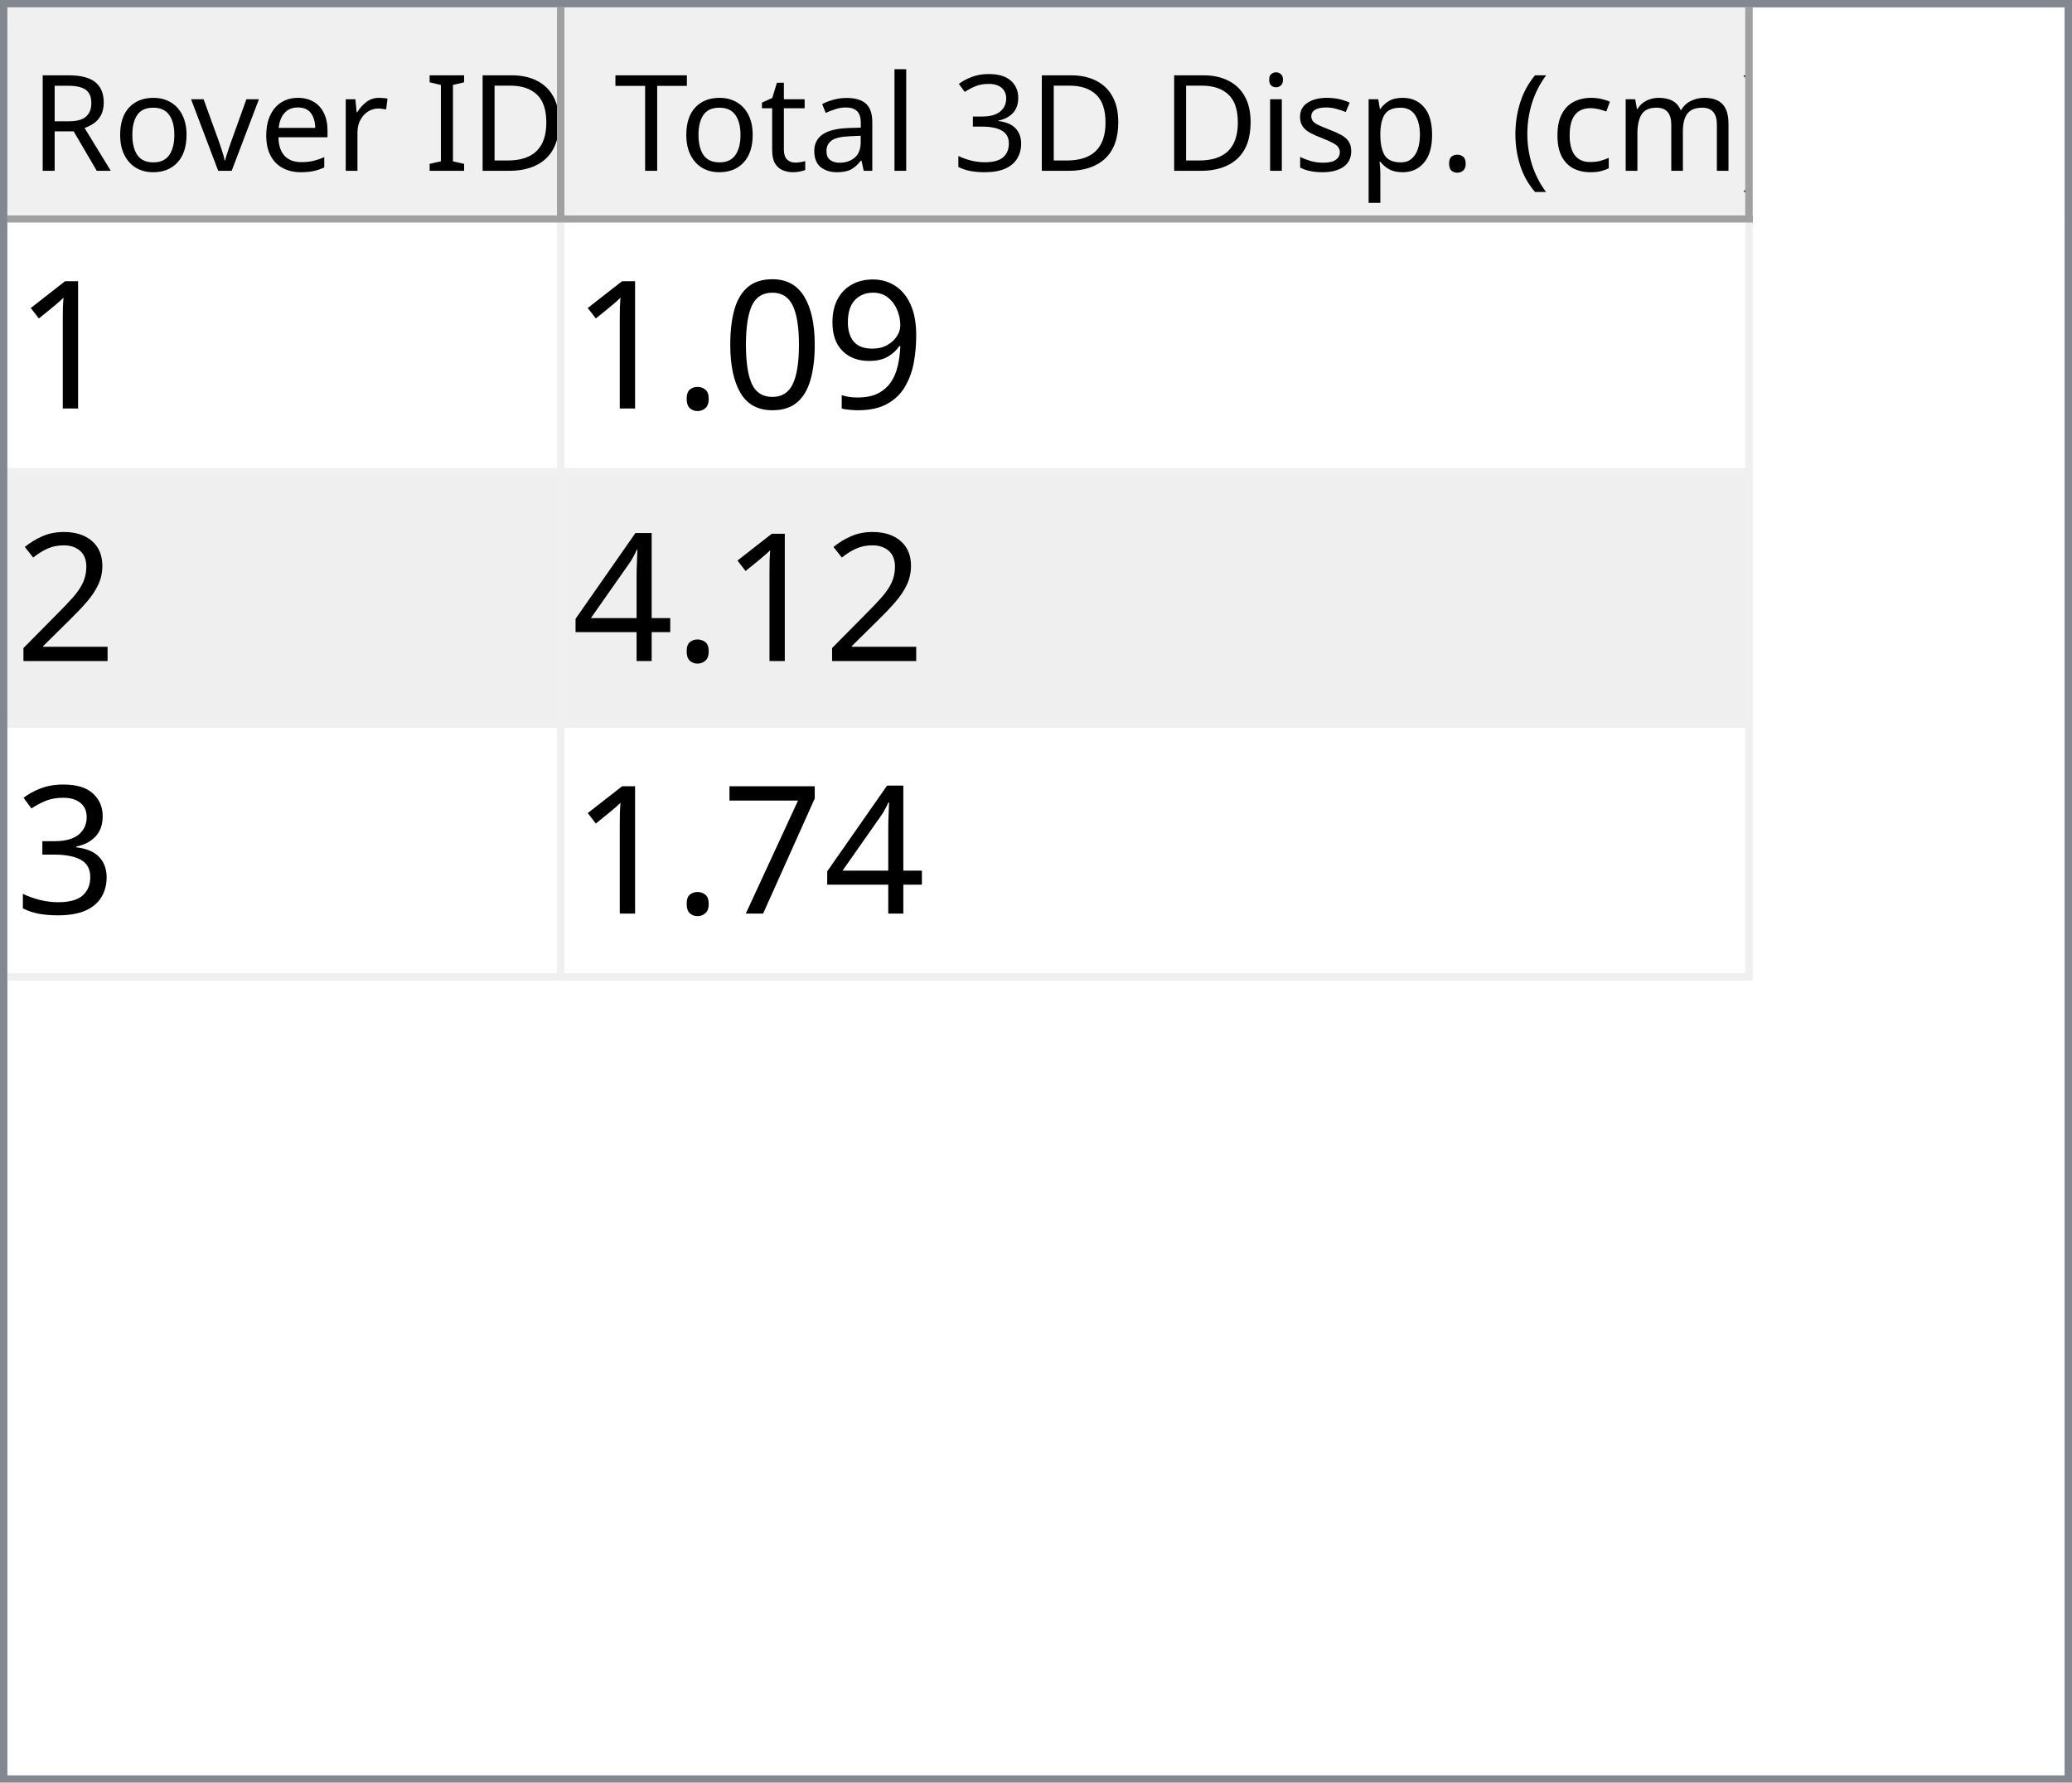
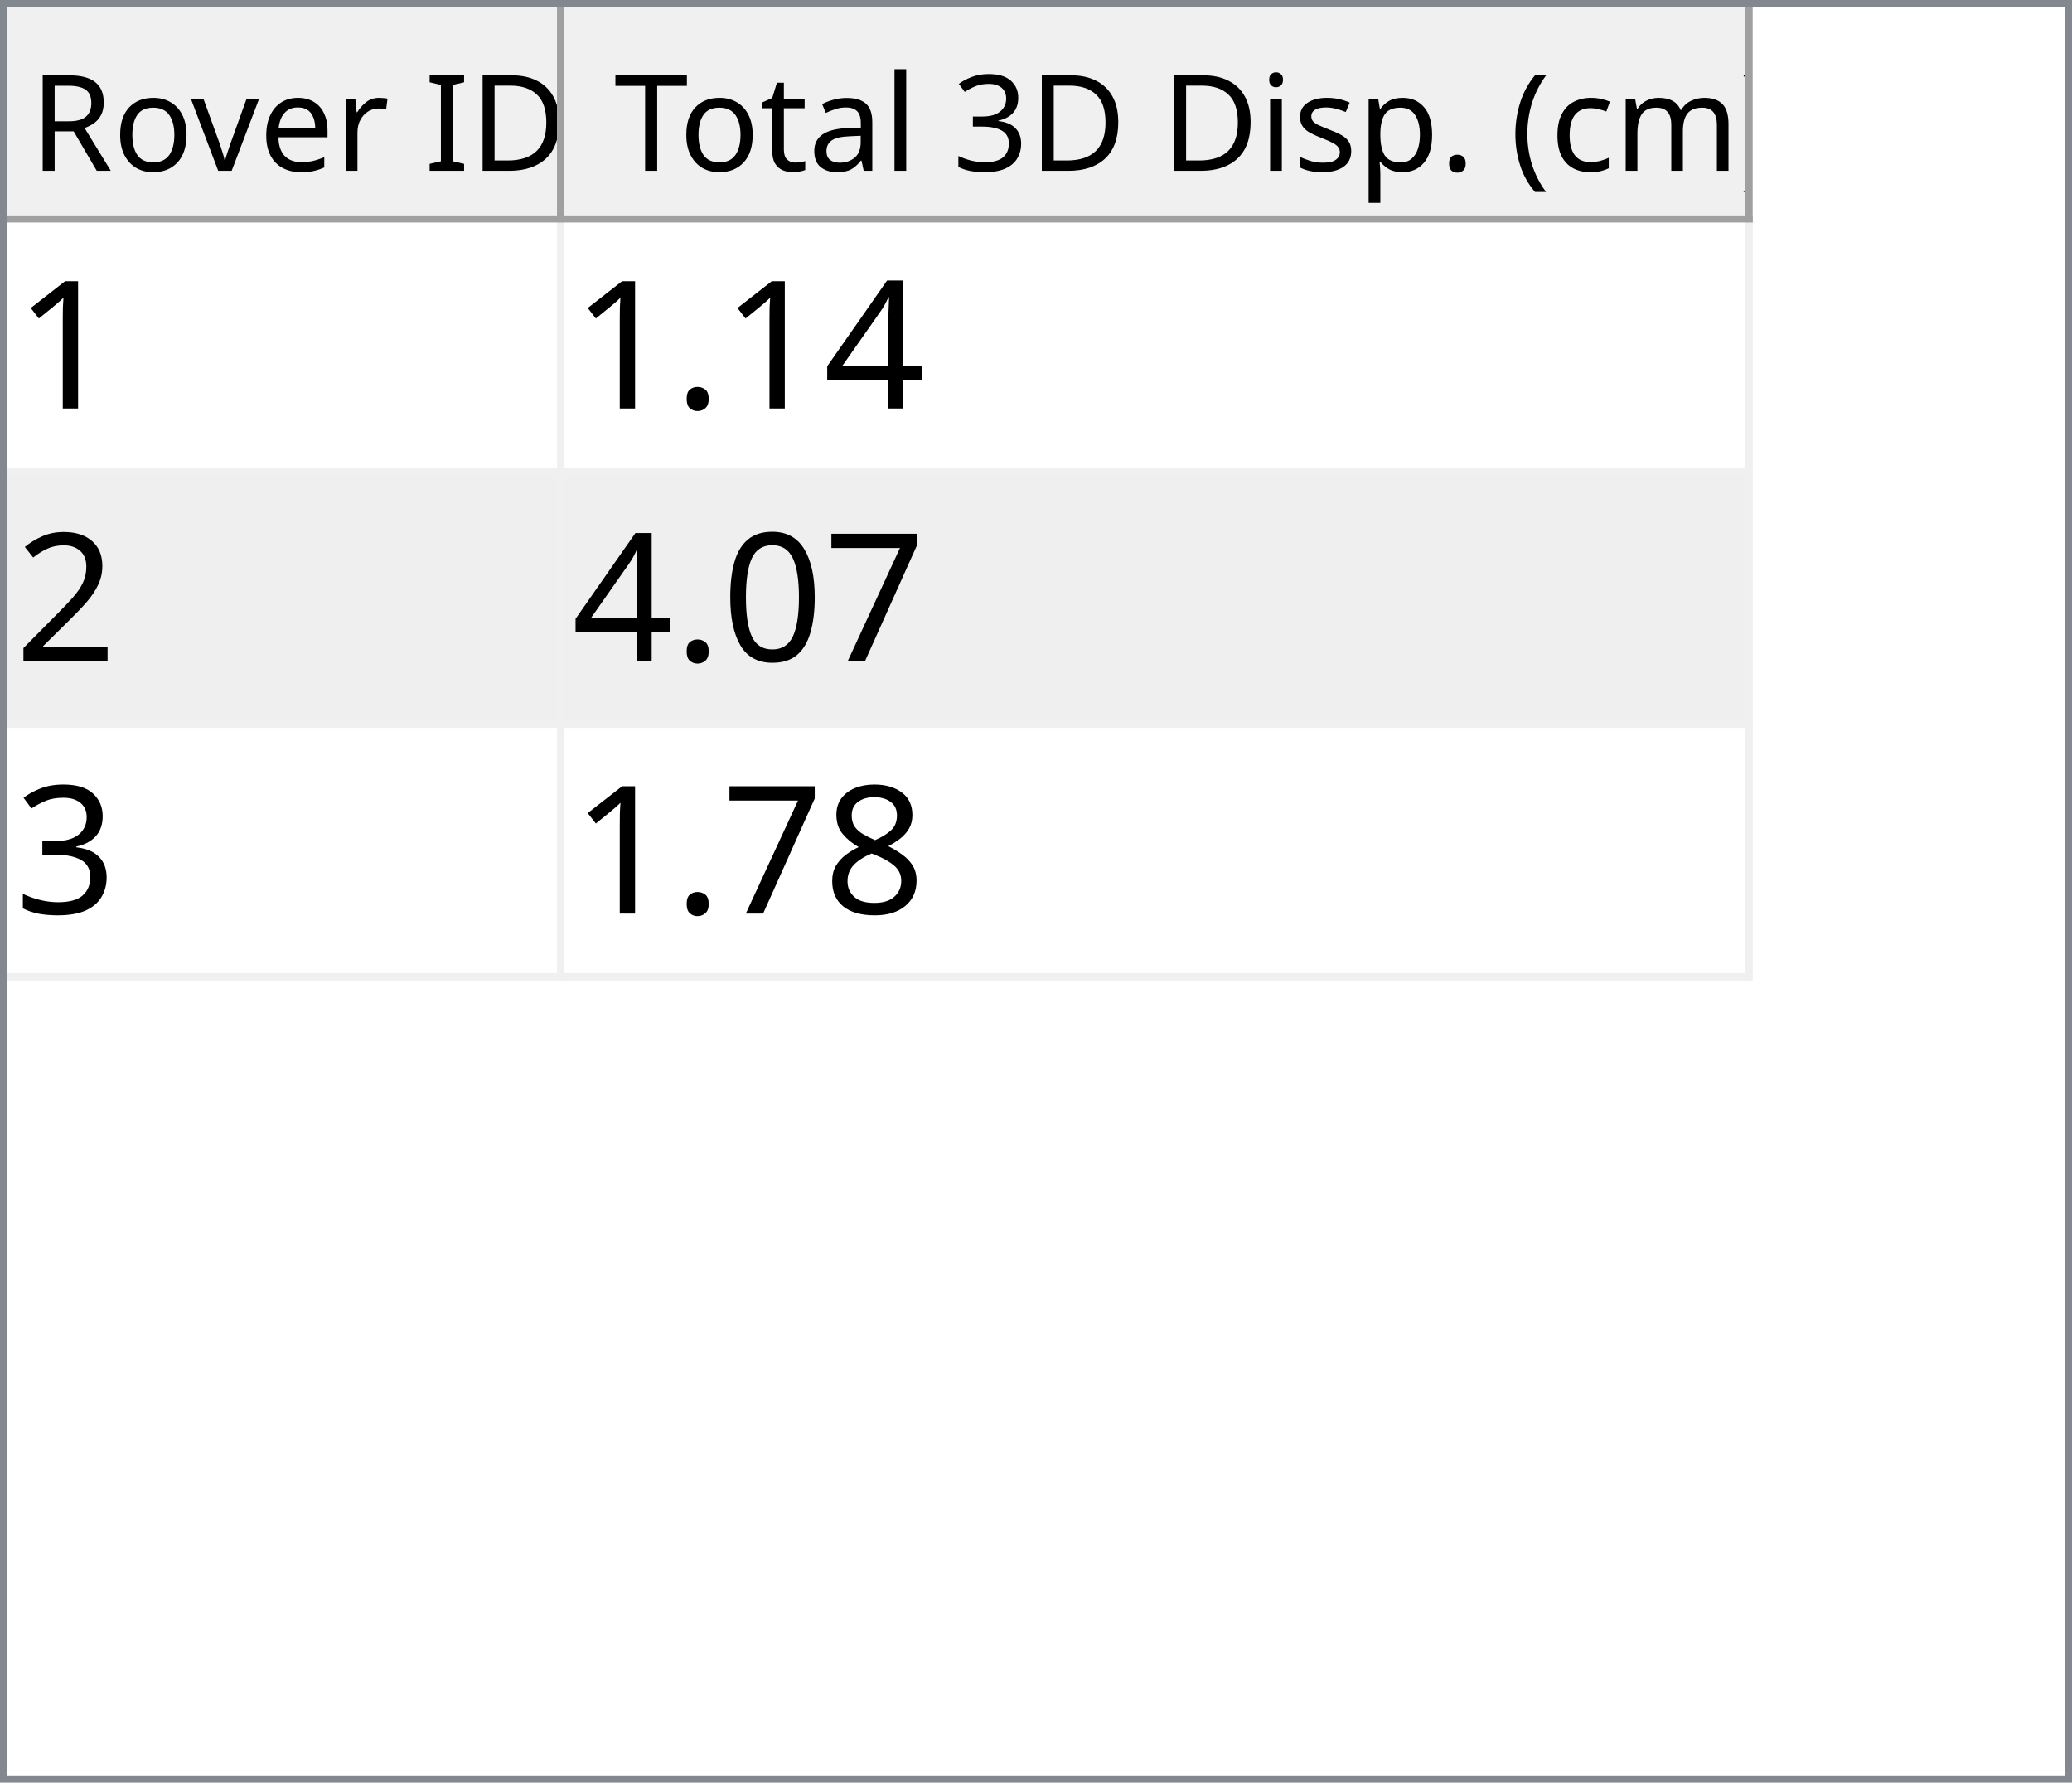
<svg xmlns="http://www.w3.org/2000/svg" style="fill-opacity:1; color-rendering:auto; color-interpolation:auto; text-rendering:auto; stroke:black; stroke-linecap:square; stroke-miterlimit:10; shape-rendering:auto; stroke-opacity:1; fill:black; stroke-dasharray:none; font-weight:normal; stroke-width:1; font-family:'Dialog'; font-style:normal; stroke-linejoin:miter; font-size:12px; stroke-dashoffset:0; image-rendering:auto;" width="279" height="240">
  <defs id="genericDefs" />
  <g>
    <defs id="defs1">
      <clipPath clipPathUnits="userSpaceOnUse" id="clipPath1">
        <path d="M0 0 L279 0 L279 240 L0 240 L0 0 Z" />
      </clipPath>
      <clipPath clipPathUnits="userSpaceOnUse" id="clipPath2">
        <path d="M0 0 L0 240 L279 240 L279 0 Z" />
      </clipPath>
      <clipPath clipPathUnits="userSpaceOnUse" id="clipPath3">
        <path d="M0 0 L0 29 L277 29 L277 0 Z" />
      </clipPath>
      <clipPath clipPathUnits="userSpaceOnUse" id="clipPath4">
        <path d="M0 0 L0 29 L75 29 L75 0 Z" />
      </clipPath>
      <clipPath clipPathUnits="userSpaceOnUse" id="clipPath5">
        <path d="M1 1 L1 28 L74 28 L74 1 Z" />
      </clipPath>
      <clipPath clipPathUnits="userSpaceOnUse" id="clipPath6">
        <path d="M0 0 L0 27 L73 27 L73 0 Z" />
      </clipPath>
      <clipPath clipPathUnits="userSpaceOnUse" id="clipPath7">
        <path d="M-0.5 -0.5 L-0.5 28.5 L74.5 28.5 L74.5 -0.5 Z" />
      </clipPath>
      <clipPath clipPathUnits="userSpaceOnUse" id="clipPath8">
        <path d="M0 0 L0 29 L160 29 L160 0 Z" />
      </clipPath>
      <clipPath clipPathUnits="userSpaceOnUse" id="clipPath9">
        <path d="M1 1 L1 28 L159 28 L159 1 Z" />
      </clipPath>
      <clipPath clipPathUnits="userSpaceOnUse" id="clipPath10">
        <path d="M0 0 L0 27 L158 27 L158 0 Z" />
      </clipPath>
      <clipPath clipPathUnits="userSpaceOnUse" id="clipPath11">
        <path d="M-0.5 -0.5 L-0.5 28.5 L159.5 28.5 L159.5 -0.5 Z" />
      </clipPath>
      <clipPath clipPathUnits="userSpaceOnUse" id="clipPath12">
        <path d="M0 0 L0 209 L277 209 L277 0 Z" />
      </clipPath>
      <clipPath clipPathUnits="userSpaceOnUse" id="clipPath13">
        <path d="M0 0 L0 102 L235 102 L235 0 Z" />
      </clipPath>
      <clipPath clipPathUnits="userSpaceOnUse" id="clipPath14">
        <path d="M-0.5 -0.5 L-0.5 101.5 L234.5 101.5 L234.5 -0.5 Z" />
      </clipPath>
      <clipPath clipPathUnits="userSpaceOnUse" id="clipPath15">
        <path d="M0 0 L0 33 L74 33 L74 0 Z" />
      </clipPath>
      <clipPath clipPathUnits="userSpaceOnUse" id="clipPath16">
        <path d="M0 0 L0 33 L159 33 L159 0 Z" />
      </clipPath>
      <font horiz-adv-x="64.551" id="font1">
        <font-face ascent="107.91" descent="25.098" units-per-em="100" style="font-style:normal; font-family:Segoe UI; font-weight:normal;" />
        <missing-glyph horiz-adv-x="64.551" d="M8.109 0 L8.109 68.266 L56.453 68.266 L56.453 0 L8.109 0 ZM15.328 7.234 L49.219 7.234 L49.219 61.031 L15.328 61.031 L15.328 7.234 Z" />
        <glyph unicode="D" horiz-adv-x="70.117" d="M9.188 0 L9.188 70.016 L28.516 70.016 Q65.531 70.016 65.531 35.891 Q65.531 19.672 55.25 9.836 Q44.969 0 27.734 0 L9.188 0 ZM17.391 62.594 L17.391 7.422 L27.828 7.422 Q41.609 7.422 49.273 14.797 Q56.938 22.172 56.938 35.688 Q56.938 62.594 28.328 62.594 L17.391 62.594 Z" />
        <glyph unicode="I" horiz-adv-x="26.611" d="M17.391 0 L9.188 0 L9.188 70.016 L17.391 70.016 L17.391 0 Z" />
        <glyph unicode=" " horiz-adv-x="27.393" d="" />
        <glyph unicode="r" horiz-adv-x="34.766" d="M34.188 41.891 Q32.078 43.5 28.125 43.5 Q23 43.5 19.555 38.672 Q16.109 33.844 16.109 25.484 L16.109 0 L8.109 0 L8.109 50 L16.109 50 L16.109 39.703 L16.312 39.703 Q18.016 44.969 21.531 47.922 Q25.047 50.875 29.391 50.875 Q32.516 50.875 34.188 50.203 L34.188 41.891 Z" />
        <glyph unicode="e" horiz-adv-x="52.295" d="M48.297 23 L12.984 23 Q13.188 14.656 17.484 10.109 Q21.781 5.562 29.297 5.562 Q37.75 5.562 44.828 11.141 L44.828 3.609 Q38.234 -1.172 27.391 -1.172 Q16.797 -1.172 10.742 5.641 Q4.688 12.453 4.688 24.812 Q4.688 36.469 11.305 43.82 Q17.922 51.172 27.734 51.172 Q37.547 51.172 42.922 44.828 Q48.297 38.484 48.297 27.203 L48.297 23 ZM40.094 29.781 Q40.047 36.719 36.75 40.578 Q33.453 44.438 27.594 44.438 Q21.922 44.438 17.969 40.383 Q14.016 36.328 13.094 29.781 L40.094 29.781 Z" />
        <glyph unicode="v" horiz-adv-x="47.9" d="M47.406 50 L27.484 0 L19.625 0 L0.688 50 L9.469 50 L22.172 13.672 Q23.578 9.672 23.922 6.688 L24.125 6.688 Q24.609 10.453 25.688 13.484 L38.969 50 L47.406 50 Z" />
        <glyph unicode="o" horiz-adv-x="58.594" d="M29 -1.172 Q17.922 -1.172 11.305 5.836 Q4.688 12.844 4.688 24.422 Q4.688 37.016 11.57 44.094 Q18.453 51.172 30.172 51.172 Q41.359 51.172 47.633 44.289 Q53.906 37.406 53.906 25.203 Q53.906 13.234 47.141 6.031 Q40.375 -1.172 29 -1.172 ZM29.594 44.438 Q21.875 44.438 17.383 39.188 Q12.891 33.938 12.891 24.703 Q12.891 15.828 17.43 10.695 Q21.969 5.562 29.594 5.562 Q37.359 5.562 41.531 10.594 Q45.703 15.625 45.703 24.906 Q45.703 34.281 41.531 39.359 Q37.359 44.438 29.594 44.438 Z" />
        <glyph unicode="R" horiz-adv-x="59.814" d="M59.375 0 L49.609 0 L37.891 19.625 Q36.281 22.359 34.766 24.289 Q33.25 26.219 31.664 27.438 Q30.078 28.656 28.25 29.219 Q26.422 29.781 24.125 29.781 L17.391 29.781 L17.391 0 L9.188 0 L9.188 70.016 L30.078 70.016 Q34.672 70.016 38.555 68.867 Q42.438 67.719 45.289 65.375 Q48.141 63.031 49.758 59.547 Q51.375 56.062 51.375 51.375 Q51.375 47.703 50.273 44.656 Q49.172 41.609 47.148 39.211 Q45.125 36.812 42.266 35.133 Q39.406 33.453 35.844 32.516 L35.844 32.328 Q37.594 31.547 38.891 30.547 Q40.188 29.547 41.359 28.18 Q42.531 26.812 43.68 25.078 Q44.828 23.344 46.234 21.047 L59.375 0 ZM17.391 62.594 L17.391 37.203 L28.516 37.203 Q31.594 37.203 34.203 38.133 Q36.812 39.062 38.719 40.797 Q40.625 42.531 41.703 45.047 Q42.781 47.562 42.781 50.688 Q42.781 56.297 39.141 59.445 Q35.5 62.594 28.609 62.594 L17.391 62.594 Z" />
        <glyph unicode=")" horiz-adv-x="30.176" d="M8.297 -15.922 L1.172 -15.922 Q16.406 2.344 16.406 26.812 Q16.406 51.469 1.078 70.016 L8.297 70.016 Q23.531 52.156 23.531 26.703 Q23.531 1.375 8.297 -15.922 Z" />
        <glyph unicode="m" horiz-adv-x="86.133" d="M79.109 0 L71.094 0 L71.094 28.719 Q71.094 37.016 68.531 40.727 Q65.969 44.438 59.906 44.438 Q54.781 44.438 51.195 39.75 Q47.609 35.062 47.609 28.516 L47.609 0 L39.594 0 L39.594 29.688 Q39.594 44.438 28.219 44.438 Q22.953 44.438 19.531 40.016 Q16.109 35.594 16.109 28.516 L16.109 0 L8.109 0 L8.109 50 L16.109 50 L16.109 42.094 L16.312 42.094 Q21.625 51.172 31.844 51.172 Q36.969 51.172 40.773 48.312 Q44.578 45.453 46 40.828 Q51.562 51.172 62.594 51.172 Q79.109 51.172 79.109 30.812 L79.109 0 Z" />
        <glyph unicode="c" horiz-adv-x="46.191" d="M42.188 2.297 Q36.422 -1.172 28.516 -1.172 Q17.828 -1.172 11.258 5.789 Q4.688 12.75 4.688 23.828 Q4.688 36.188 11.766 43.68 Q18.844 51.172 30.672 51.172 Q37.25 51.172 42.281 48.734 L42.281 40.531 Q36.719 44.438 30.375 44.438 Q22.703 44.438 17.797 38.945 Q12.891 33.453 12.891 24.516 Q12.891 15.719 17.508 10.641 Q22.125 5.562 29.891 5.562 Q36.422 5.562 42.188 9.906 L42.188 2.297 Z" />
        <glyph unicode="(" horiz-adv-x="30.176" d="M29.109 -15.922 L21.969 -15.922 Q6.844 1.375 6.844 26.703 Q6.844 52.156 21.969 70.016 L29.203 70.016 Q13.875 51.469 13.875 26.812 Q13.875 2.344 29.109 -15.922 Z" />
        <glyph unicode="." horiz-adv-x="21.68" d="M10.891 -1.078 Q8.641 -1.078 7.055 0.539 Q5.469 2.156 5.469 4.391 Q5.469 6.641 7.055 8.273 Q8.641 9.906 10.891 9.906 Q13.188 9.906 14.797 8.273 Q16.406 6.641 16.406 4.391 Q16.406 2.156 14.797 0.539 Q13.188 -1.078 10.891 -1.078 Z" />
        <glyph unicode="p" horiz-adv-x="58.789" d="M16.312 7.234 L16.109 7.234 L16.109 -23 L8.109 -23 L8.109 50 L16.109 50 L16.109 41.219 L16.312 41.219 Q22.219 51.172 33.594 51.172 Q43.266 51.172 48.688 44.461 Q54.109 37.75 54.109 26.469 Q54.109 13.922 48 6.375 Q41.891 -1.172 31.297 -1.172 Q21.578 -1.172 16.312 7.234 ZM16.109 27.391 L16.109 20.406 Q16.109 14.203 20.141 9.883 Q24.172 5.562 30.375 5.562 Q37.641 5.562 41.773 11.133 Q45.906 16.703 45.906 26.609 Q45.906 34.969 42.047 39.703 Q38.188 44.438 31.594 44.438 Q24.609 44.438 20.359 39.578 Q16.109 34.719 16.109 27.391 Z" />
        <glyph unicode="s" horiz-adv-x="42.432" d="M5.078 1.812 L5.078 10.406 Q11.625 5.562 19.484 5.562 Q30.031 5.562 30.031 12.594 Q30.031 14.594 29.125 15.992 Q28.219 17.391 26.68 18.461 Q25.141 19.531 23.07 20.383 Q21 21.234 18.609 22.172 Q15.281 23.484 12.766 24.828 Q10.25 26.172 8.57 27.859 Q6.891 29.547 6.031 31.695 Q5.172 33.844 5.172 36.719 Q5.172 40.234 6.789 42.945 Q8.406 45.656 11.086 47.484 Q13.766 49.312 17.211 50.242 Q20.656 51.172 24.312 51.172 Q30.812 51.172 35.938 48.922 L35.938 40.828 Q30.422 44.438 23.25 44.438 Q21 44.438 19.195 43.922 Q17.391 43.406 16.094 42.477 Q14.797 41.547 14.086 40.258 Q13.375 38.969 13.375 37.406 Q13.375 35.453 14.086 34.133 Q14.797 32.812 16.164 31.789 Q17.531 30.766 19.484 29.938 Q21.438 29.109 23.922 28.125 Q27.25 26.859 29.883 25.516 Q32.516 24.172 34.375 22.484 Q36.234 20.797 37.234 18.602 Q38.234 16.406 38.234 13.375 Q38.234 9.672 36.602 6.938 Q34.969 4.203 32.234 2.398 Q29.5 0.594 25.93 -0.289 Q22.359 -1.172 18.453 -1.172 Q10.75 -1.172 5.078 1.812 Z" />
        <glyph unicode="i" horiz-adv-x="24.219" d="M12.203 62.703 Q10.062 62.703 8.547 64.164 Q7.031 65.625 7.031 67.875 Q7.031 70.125 8.547 71.609 Q10.062 73.094 12.203 73.094 Q14.406 73.094 15.945 71.609 Q17.484 70.125 17.484 67.875 Q17.484 65.719 15.945 64.211 Q14.406 62.703 12.203 62.703 ZM16.109 0 L8.109 0 L8.109 50 L16.109 50 L16.109 0 Z" />
        <glyph unicode="3" horiz-adv-x="53.906" d="M46.531 19.828 Q46.531 15.094 44.75 11.211 Q42.969 7.328 39.719 4.57 Q36.469 1.812 31.93 0.297 Q27.391 -1.219 21.922 -1.219 Q11.922 -1.219 6 2.594 L6 11.188 Q13.094 5.609 22.219 5.609 Q25.875 5.609 28.828 6.539 Q31.781 7.469 33.906 9.227 Q36.031 10.984 37.18 13.477 Q38.328 15.969 38.328 19.094 Q38.328 32.812 18.797 32.812 L12.984 32.812 L12.984 39.594 L18.5 39.594 Q35.797 39.594 35.797 52.484 Q35.797 64.406 22.609 64.406 Q15.188 64.406 8.688 59.422 L8.688 67.188 Q15.375 71.188 24.609 71.188 Q29 71.188 32.57 69.969 Q36.141 68.75 38.68 66.555 Q41.219 64.359 42.609 61.281 Q44 58.203 44 54.5 Q44 40.672 30.031 36.719 L30.031 36.531 Q33.594 36.141 36.625 34.797 Q39.656 33.453 41.852 31.305 Q44.047 29.156 45.289 26.25 Q46.531 23.344 46.531 19.828 Z" />
        <glyph unicode="l" horiz-adv-x="24.219" d="M16.109 0 L8.109 0 L8.109 74.031 L16.109 74.031 L16.109 0 Z" />
        <glyph unicode="a" horiz-adv-x="50.879" d="M43.891 0 L35.891 0 L35.891 7.812 L35.688 7.812 Q30.469 -1.172 20.312 -1.172 Q12.844 -1.172 8.617 2.781 Q4.391 6.734 4.391 13.281 Q4.391 27.297 20.906 29.594 L35.891 31.688 Q35.891 44.438 25.594 44.438 Q16.547 44.438 9.281 38.281 L9.281 46.484 Q16.656 51.172 26.266 51.172 Q43.891 51.172 43.891 32.516 L43.891 0 ZM35.891 25.297 L23.828 23.641 Q18.266 22.859 15.43 20.875 Q12.594 18.891 12.594 13.875 Q12.594 10.203 15.211 7.883 Q17.828 5.562 22.172 5.562 Q28.125 5.562 32.008 9.742 Q35.891 13.922 35.891 20.312 L35.891 25.297 Z" />
        <glyph unicode="t" horiz-adv-x="33.887" d="M31.297 0.484 Q28.469 -1.078 23.828 -1.078 Q10.688 -1.078 10.688 13.578 L10.688 43.172 L2.094 43.172 L2.094 50 L10.688 50 L10.688 62.203 L18.703 64.797 L18.703 50 L31.297 50 L31.297 43.172 L18.703 43.172 L18.703 14.984 Q18.703 9.969 20.414 7.82 Q22.125 5.672 26.078 5.672 Q29.109 5.672 31.297 7.328 L31.297 0.484 Z" />
        <glyph unicode="T" horiz-adv-x="52.393" d="M50.594 62.594 L30.375 62.594 L30.375 0 L22.172 0 L22.172 62.594 L2 62.594 L2 70.016 L50.594 70.016 L50.594 62.594 Z" />
      </font>
      <font horiz-adv-x="75.0" id="font2">
        <font-face ascent="100.537" descent="21.973" units-per-em="100" style="font-style:normal; font-family:sans-serif; font-weight:normal;" />
        <missing-glyph horiz-adv-x="75.0" d="M12.5 0 L12.5 62.5 L62.5 62.5 L62.5 0 L12.5 0 ZM14.062 1.562 L60.938 1.562 L60.938 60.938 L14.062 60.938 L14.062 1.562 Z" />
        <glyph unicode="1" horiz-adv-x="55.615" d="M37.25 0 L28.469 0 L28.469 56 Q25.297 52.984 20.141 49.953 Q14.984 46.922 10.891 45.406 L10.891 53.906 Q18.266 57.375 23.781 62.305 Q29.297 67.234 31.594 71.875 L37.25 71.875 L37.25 0 Z" />
-         <glyph unicode="9" horiz-adv-x="55.615" d="M5.469 16.547 L13.922 17.328 Q14.984 11.375 18.016 8.688 Q21.047 6 25.781 6 Q29.828 6 32.883 7.859 Q35.938 9.719 37.891 12.82 Q39.844 15.922 41.164 21.195 Q42.484 26.469 42.484 31.938 Q42.484 32.516 42.438 33.688 Q39.797 29.5 35.234 26.883 Q30.672 24.266 25.344 24.266 Q16.453 24.266 10.305 30.711 Q4.156 37.156 4.156 47.703 Q4.156 58.594 10.578 65.234 Q17 71.875 26.656 71.875 Q33.641 71.875 39.43 68.117 Q45.219 64.359 48.219 57.398 Q51.219 50.438 51.219 37.25 Q51.219 23.531 48.242 15.406 Q45.266 7.281 39.383 3.031 Q33.5 -1.219 25.594 -1.219 Q17.188 -1.219 11.867 3.445 Q6.547 8.109 5.469 16.547 ZM41.453 48.141 Q41.453 55.719 37.43 60.156 Q33.406 64.594 27.734 64.594 Q21.875 64.594 17.531 59.812 Q13.188 55.031 13.188 47.406 Q13.188 40.578 17.312 36.305 Q21.438 32.031 27.484 32.031 Q33.594 32.031 37.523 36.305 Q41.453 40.578 41.453 48.141 Z" />
-         <glyph unicode="0" horiz-adv-x="55.615" d="M4.156 35.297 Q4.156 48 6.766 55.742 Q9.375 63.484 14.523 67.68 Q19.672 71.875 27.484 71.875 Q33.25 71.875 37.594 69.555 Q41.938 67.234 44.773 62.867 Q47.609 58.5 49.219 52.227 Q50.828 45.953 50.828 35.297 Q50.828 22.703 48.242 14.969 Q45.656 7.234 40.508 3.008 Q35.359 -1.219 27.484 -1.219 Q17.141 -1.219 11.234 6.203 Q4.156 15.141 4.156 35.297 ZM13.188 35.297 Q13.188 17.672 17.312 11.836 Q21.438 6 27.484 6 Q33.547 6 37.672 11.859 Q41.797 17.719 41.797 35.297 Q41.797 52.984 37.672 58.789 Q33.547 64.594 27.391 64.594 Q21.344 64.594 17.719 59.469 Q13.188 52.938 13.188 35.297 Z" />
+         <glyph unicode="4" horiz-adv-x="55.615" d="M32.328 0 L32.328 17.141 L1.266 17.141 L1.266 25.203 L33.938 71.578 L41.109 71.578 L41.109 25.203 L50.781 25.203 L50.781 17.141 L41.109 17.141 L41.109 0 L32.328 0 ZM32.328 25.203 L32.328 57.469 L9.906 25.203 L32.328 25.203 Z" />
        <glyph unicode="." horiz-adv-x="27.783" d="M9.078 0 L9.078 10.016 L19.094 10.016 L19.094 0 L9.078 0 Z" />
        <glyph unicode="2" horiz-adv-x="55.615" d="M50.344 8.453 L50.344 0 L3.031 0 Q2.938 3.172 4.047 6.109 Q5.859 10.938 9.836 15.625 Q13.812 20.312 21.344 26.469 Q33.016 36.031 37.117 41.625 Q41.219 47.219 41.219 52.203 Q41.219 57.422 37.477 61.008 Q33.734 64.594 27.734 64.594 Q21.391 64.594 17.578 60.789 Q13.766 56.984 13.719 50.25 L4.688 51.172 Q5.609 61.281 11.664 66.578 Q17.719 71.875 27.938 71.875 Q38.234 71.875 44.242 66.164 Q50.25 60.453 50.25 52 Q50.25 47.703 48.492 43.555 Q46.734 39.406 42.656 34.812 Q38.578 30.219 29.109 22.219 Q21.188 15.578 18.945 13.211 Q16.703 10.844 15.234 8.453 L50.344 8.453 Z" />
-         <glyph unicode="4" horiz-adv-x="55.615" d="M32.328 0 L32.328 17.141 L1.266 17.141 L1.266 25.203 L33.938 71.578 L41.109 71.578 L41.109 25.203 L50.781 25.203 L50.781 17.141 L41.109 17.141 L41.109 0 L32.328 0 ZM32.328 25.203 L32.328 57.469 L9.906 25.203 L32.328 25.203 Z" />
+         <glyph unicode="7" horiz-adv-x="55.615" d="M4.734 62.203 L4.734 70.656 L51.078 70.656 L51.078 63.812 Q44.234 56.547 37.523 44.484 Q30.812 32.422 27.156 19.672 Q24.516 10.688 23.781 0 L14.75 0 Q14.891 8.453 18.062 20.414 Q21.234 32.375 27.172 43.484 Q33.109 54.594 39.797 62.203 L4.734 62.203 Z" />
+         <glyph unicode="0" horiz-adv-x="55.615" d="M4.156 35.297 Q4.156 48 6.766 55.742 Q9.375 63.484 14.523 67.68 Q19.672 71.875 27.484 71.875 Q33.25 71.875 37.594 69.555 Q41.938 67.234 44.773 62.867 Q47.609 58.5 49.219 52.227 Q50.828 45.953 50.828 35.297 Q50.828 22.703 48.242 14.969 Q45.656 7.234 40.508 3.008 Q35.359 -1.219 27.484 -1.219 Q17.141 -1.219 11.234 6.203 Q4.156 15.141 4.156 35.297 ZM13.188 35.297 Q13.188 17.672 17.312 11.836 Q21.438 6 27.484 6 Q33.547 6 37.672 11.859 Q41.797 17.719 41.797 35.297 Q41.797 52.984 37.672 58.789 Q33.547 64.594 27.391 64.594 Q21.344 64.594 17.719 59.469 Q13.188 52.938 13.188 35.297 Z" />
        <glyph unicode="3" horiz-adv-x="55.615" d="M4.203 18.891 L12.984 20.062 Q14.5 12.594 18.141 9.297 Q21.781 6 27 6 Q33.203 6 37.477 10.297 Q41.75 14.594 41.75 20.953 Q41.75 27 37.797 30.93 Q33.844 34.859 27.734 34.859 Q25.25 34.859 21.531 33.891 L22.516 41.609 Q23.391 41.5 23.922 41.5 Q29.547 41.5 34.039 44.43 Q38.531 47.359 38.531 53.469 Q38.531 58.297 35.258 61.477 Q31.984 64.656 26.812 64.656 Q21.688 64.656 18.266 61.43 Q14.844 58.203 13.875 51.766 L5.078 53.328 Q6.688 62.156 12.398 67.016 Q18.109 71.875 26.609 71.875 Q32.469 71.875 37.398 69.359 Q42.328 66.844 44.945 62.5 Q47.562 58.156 47.562 53.266 Q47.562 48.641 45.07 44.828 Q42.578 41.016 37.703 38.766 Q44.047 37.312 47.562 32.695 Q51.078 28.078 51.078 21.141 Q51.078 11.766 44.242 5.25 Q37.406 -1.266 26.953 -1.266 Q17.531 -1.266 11.305 4.352 Q5.078 9.969 4.203 18.891 Z" />
-         <glyph unicode="7" horiz-adv-x="55.615" d="M4.734 62.203 L4.734 70.656 L51.078 70.656 L51.078 63.812 Q44.234 56.547 37.523 44.484 Q30.812 32.422 27.156 19.672 Q24.516 10.688 23.781 0 L14.75 0 Q14.891 8.453 18.062 20.414 Q21.234 32.375 27.172 43.484 Q33.109 54.594 39.797 62.203 L4.734 62.203 Z" />
+         <glyph unicode="8" horiz-adv-x="55.615" d="M17.672 38.812 Q12.203 40.828 9.57 44.539 Q6.938 48.25 6.938 53.422 Q6.938 61.234 12.555 66.555 Q18.172 71.875 27.484 71.875 Q36.859 71.875 42.578 66.43 Q48.297 60.984 48.297 53.172 Q48.297 48.188 45.68 44.508 Q43.062 40.828 37.75 38.812 Q44.344 36.672 47.781 31.883 Q51.219 27.094 51.219 20.453 Q51.219 11.281 44.727 5.031 Q38.234 -1.219 27.641 -1.219 Q17.047 -1.219 10.547 5.055 Q4.047 11.328 4.047 20.703 Q4.047 27.688 7.594 32.398 Q11.141 37.109 17.672 38.812 ZM15.922 53.719 Q15.922 48.641 19.195 45.414 Q22.469 42.188 27.688 42.188 Q32.766 42.188 36.016 45.383 Q39.266 48.578 39.266 53.219 Q39.266 58.062 35.914 61.359 Q32.562 64.656 27.594 64.656 Q22.562 64.656 19.242 61.43 Q15.922 58.203 15.922 53.719 ZM13.094 20.656 Q13.094 16.891 14.875 13.375 Q16.656 9.859 20.172 7.93 Q23.688 6 27.734 6 Q34.031 6 38.133 10.055 Q42.234 14.109 42.234 20.359 Q42.234 26.703 38.016 30.859 Q33.797 35.016 27.438 35.016 Q21.234 35.016 17.164 30.914 Q13.094 26.812 13.094 20.656 Z" />
      </font>
    </defs>
    <g style="fill:white; stroke:white;">
      <rect x="0" y="0" width="279" style="clip-path:url(#clipPath1); stroke:none;" height="240" />
    </g>
    <g style="fill:white; text-rendering:optimizeSpeed; color-rendering:optimizeSpeed; image-rendering:optimizeSpeed; shape-rendering:crispEdges; stroke:white; color-interpolation:sRGB;">
      <rect x="0" width="279" height="240" y="0" style="stroke:none;" />
      <path style="stroke:none;" d="M0 240 L279 240 L279 0 L0 0 Z" />
    </g>
    <g style="fill:rgb(240,240,240); font-size:18px; font-family:'Segoe UI'; stroke:rgb(240,240,240);">
      <rect x="0" y="0" width="279" style="clip-path:url(#clipPath2); stroke:none;" height="240" />
    </g>
    <g style="fill:rgb(130,135,144); font-size:18px; font-family:'Segoe UI'; stroke:rgb(130,135,144);">
      <path d="M0 0 L279 0 L279 240 L0 240 L0 0 ZM1 1 L278 1 L278 239 L1 239 L1 1 Z" style="fill-rule:evenodd; clip-path:url(#clipPath2); stroke:none;" />
    </g>
    <g style="fill:white; font-size:18px; font-family:'Segoe UI'; stroke:white;" transform="translate(1,1)">
      <rect x="0" y="0" width="277" style="clip-path:url(#clipPath3); stroke:none;" height="29" />
    </g>
    <g style="fill:rgb(240,240,240); font-size:18px; font-family:'Segoe UI'; stroke:rgb(240,240,240);" transform="translate(1,1)">
      <rect x="0" y="0" width="75" style="clip-path:url(#clipPath4); stroke:none;" height="29" />
    </g>
    <g style="font-family:'Segoe UI'; font-size:18px;" transform="translate(2,2)">
      <text x="2" xml:space="preserve" y="21" style="clip-path:url(#clipPath6); stroke:none;">Rover ID</text>
    </g>
    <g transform="translate(1.5,1.5)" style="fill:rgb(160,160,160); font-size:18px; font-family:'Segoe UI'; stroke:rgb(160,160,160); stroke-linejoin:bevel;">
      <line x1="74" x2="74" y1="0" style="fill:none; clip-path:url(#clipPath7);" y2="28" />
    </g>
    <g transform="matrix(1,0,0,1,1,1) translate(0.5,0.5)" style="fill:rgb(160,160,160); font-size:18px; font-family:'Segoe UI'; stroke:rgb(160,160,160); stroke-linejoin:bevel;">
      <line x1="0" x2="74" y1="28" style="fill:none; clip-path:url(#clipPath7);" y2="28" />
    </g>
    <g style="fill:rgb(240,240,240); font-size:18px; font-family:'Segoe UI'; stroke:rgb(240,240,240);" transform="translate(76,1)">
      <rect x="0" y="0" width="160" style="clip-path:url(#clipPath8); stroke:none;" height="29" />
    </g>
    <g style="font-family:'Segoe UI'; font-size:18px;" transform="translate(77,2)">
      <text x="1" xml:space="preserve" y="21" style="clip-path:url(#clipPath10); stroke:none;"> Total 3D Disp. (cm)</text>
    </g>
    <g transform="translate(76.5,1.5)" style="fill:rgb(160,160,160); font-size:18px; font-family:'Segoe UI'; stroke:rgb(160,160,160); stroke-linejoin:bevel;">
      <line x1="159" x2="159" y1="0" style="fill:none; clip-path:url(#clipPath11);" y2="28" />
    </g>
    <g transform="matrix(1,0,0,1,76,1) translate(0.5,0.5)" style="fill:rgb(160,160,160); font-size:18px; font-family:'Segoe UI'; stroke:rgb(160,160,160); stroke-linejoin:bevel;">
      <line x1="0" x2="159" y1="28" style="fill:none; clip-path:url(#clipPath11);" y2="28" />
    </g>
    <g style="fill:white; font-size:18px; font-family:'Segoe UI'; stroke:white;" transform="translate(1,30)">
      <rect x="0" y="0" width="277" style="clip-path:url(#clipPath12); stroke:none;" height="209" />
    </g>
    <g style="fill:rgb(240,240,240); font-size:24px; font-family:sans-serif; stroke:rgb(240,240,240);" transform="translate(1,30)">
      <rect x="0" y="0" width="235" style="clip-path:url(#clipPath13); stroke:none;" height="102" />
      <line transform="translate(0.5,0.5)" x1="0" x2="234" y1="33" style="clip-path:url(#clipPath14); fill:none; stroke-linejoin:bevel;" y2="33" />
    </g>
    <g transform="matrix(1,0,0,1,1,30) translate(0.5,0.5)" style="fill:rgb(240,240,240); font-size:24px; font-family:sans-serif; stroke:rgb(240,240,240); stroke-linejoin:bevel;">
      <line x1="0" x2="234" y1="67" style="fill:none; clip-path:url(#clipPath14);" y2="67" />
    </g>
    <g transform="matrix(1,0,0,1,1,30) translate(0.5,0.5)" style="fill:rgb(240,240,240); font-size:24px; font-family:sans-serif; stroke:rgb(240,240,240); stroke-linejoin:bevel;">
      <line x1="0" x2="234" y1="101" style="fill:none; clip-path:url(#clipPath14);" y2="101" />
    </g>
    <g transform="matrix(1,0,0,1,1,30) translate(0.5,0.5)" style="fill:rgb(240,240,240); font-size:24px; font-family:sans-serif; stroke:rgb(240,240,240); stroke-linejoin:bevel;">
      <line x1="74" x2="74" y1="0" style="fill:none; clip-path:url(#clipPath14);" y2="101" />
    </g>
    <g transform="matrix(1,0,0,1,1,30) translate(0.5,0.5)" style="fill:rgb(240,240,240); font-size:24px; font-family:sans-serif; stroke:rgb(240,240,240); stroke-linejoin:bevel;">
      <line x1="234" x2="234" y1="0" style="fill:none; clip-path:url(#clipPath14);" y2="101" />
    </g>
    <g style="fill:white; font-size:24px; font-family:sans-serif; stroke:white;" transform="matrix(1,0,0,1,1,30)">
      <rect x="0" y="0" width="74" style="clip-path:url(#clipPath15); stroke:none;" height="33" />
      <text x="1" y="25" style="fill:black; clip-path:url(#clipPath15); stroke:none;" xml:space="preserve">1</text>
    </g>
    <g style="fill:white; font-size:24px; font-family:sans-serif; stroke:white;" transform="matrix(1,0,0,1,1,30) translate(75,0)">
      <rect x="0" y="0" width="159" style="clip-path:url(#clipPath16); stroke:none;" height="33" />
-       <text x="1" y="25" style="fill:black; clip-path:url(#clipPath16); stroke:none;" xml:space="preserve">1.09</text>
+       <text x="1" y="25" style="fill:black; clip-path:url(#clipPath16); stroke:none;" xml:space="preserve">1.14</text>
    </g>
    <g style="fill:rgb(239,239,239); font-size:24px; font-family:sans-serif; stroke:rgb(239,239,239);" transform="matrix(1,0,0,1,1,30) translate(0,34)">
      <rect x="0" y="0" width="74" style="clip-path:url(#clipPath15); stroke:none;" height="33" />
      <text x="1" y="25" style="fill:black; clip-path:url(#clipPath15); stroke:none;" xml:space="preserve">2</text>
    </g>
    <g style="fill:rgb(239,239,239); font-size:24px; font-family:sans-serif; stroke:rgb(239,239,239);" transform="matrix(1,0,0,1,1,30) translate(75,34)">
      <rect x="0" y="0" width="159" style="clip-path:url(#clipPath16); stroke:none;" height="33" />
-       <text x="1" y="25" style="fill:black; clip-path:url(#clipPath16); stroke:none;" xml:space="preserve">4.12</text>
+       <text x="1" y="25" style="fill:black; clip-path:url(#clipPath16); stroke:none;" xml:space="preserve">4.07</text>
    </g>
    <g style="fill:white; font-size:24px; font-family:sans-serif; stroke:white;" transform="matrix(1,0,0,1,1,30) translate(0,68)">
      <rect x="0" y="0" width="74" style="clip-path:url(#clipPath15); stroke:none;" height="33" />
      <text x="1" y="25" style="fill:black; clip-path:url(#clipPath15); stroke:none;" xml:space="preserve">3</text>
    </g>
    <g style="fill:white; font-size:24px; font-family:sans-serif; stroke:white;" transform="matrix(1,0,0,1,1,30) translate(75,68)">
      <rect x="0" y="0" width="159" style="clip-path:url(#clipPath16); stroke:none;" height="33" />
-       <text x="1" y="25" style="fill:black; clip-path:url(#clipPath16); stroke:none;" xml:space="preserve">1.74</text>
+       <text x="1" y="25" style="fill:black; clip-path:url(#clipPath16); stroke:none;" xml:space="preserve">1.78</text>
    </g>
  </g>
</svg>
